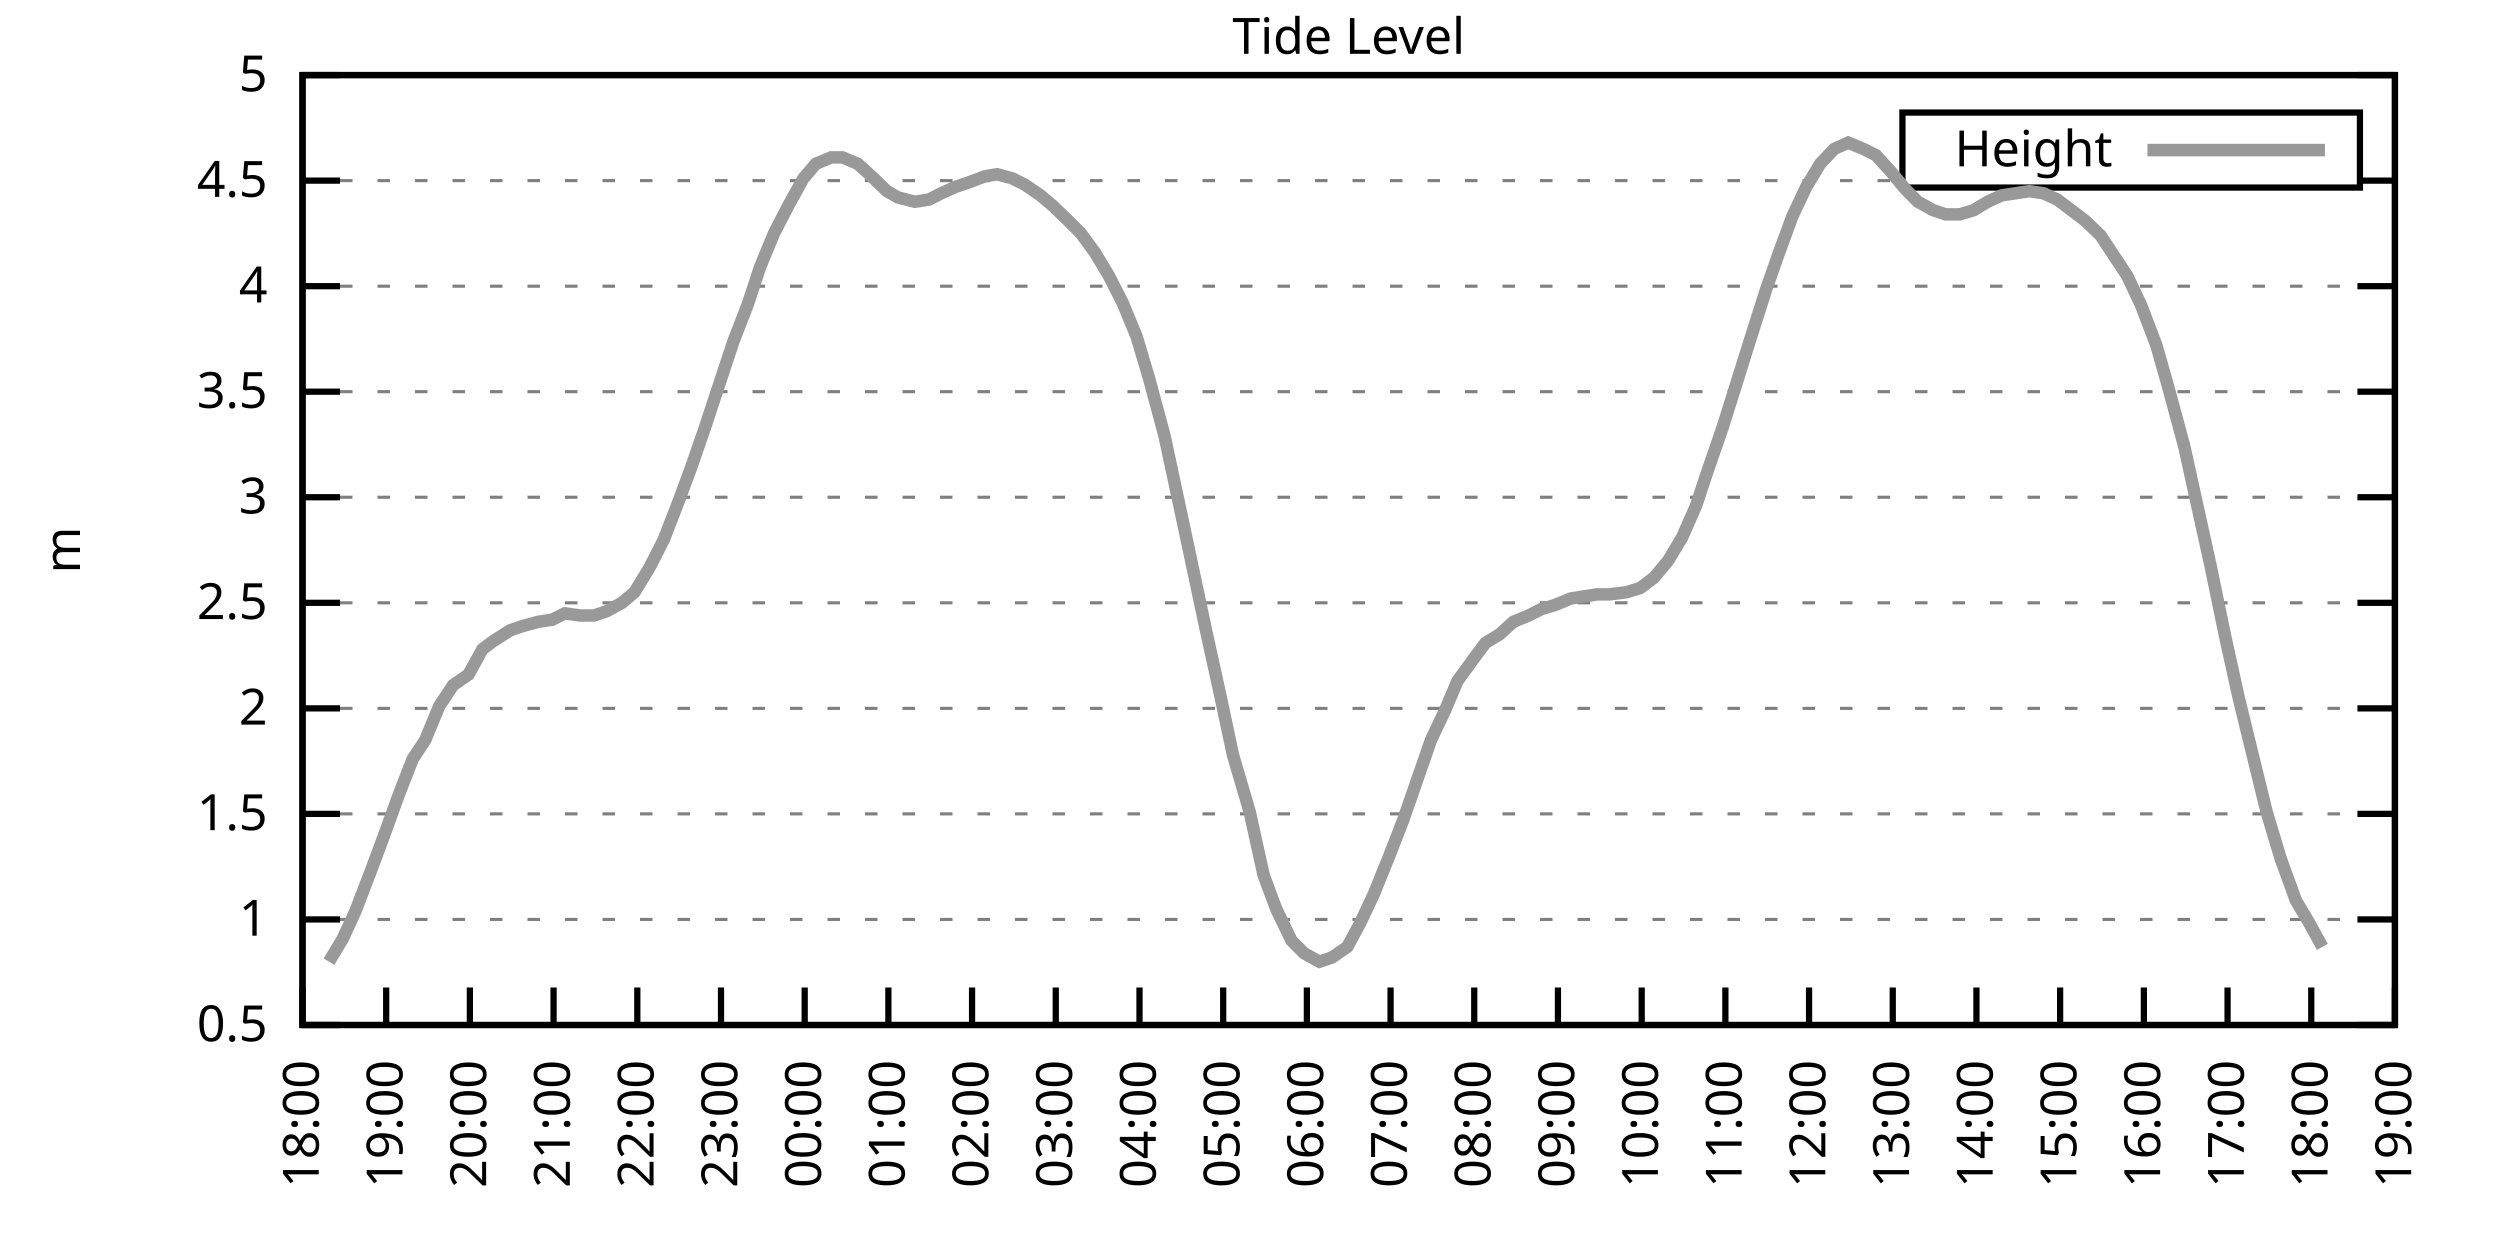
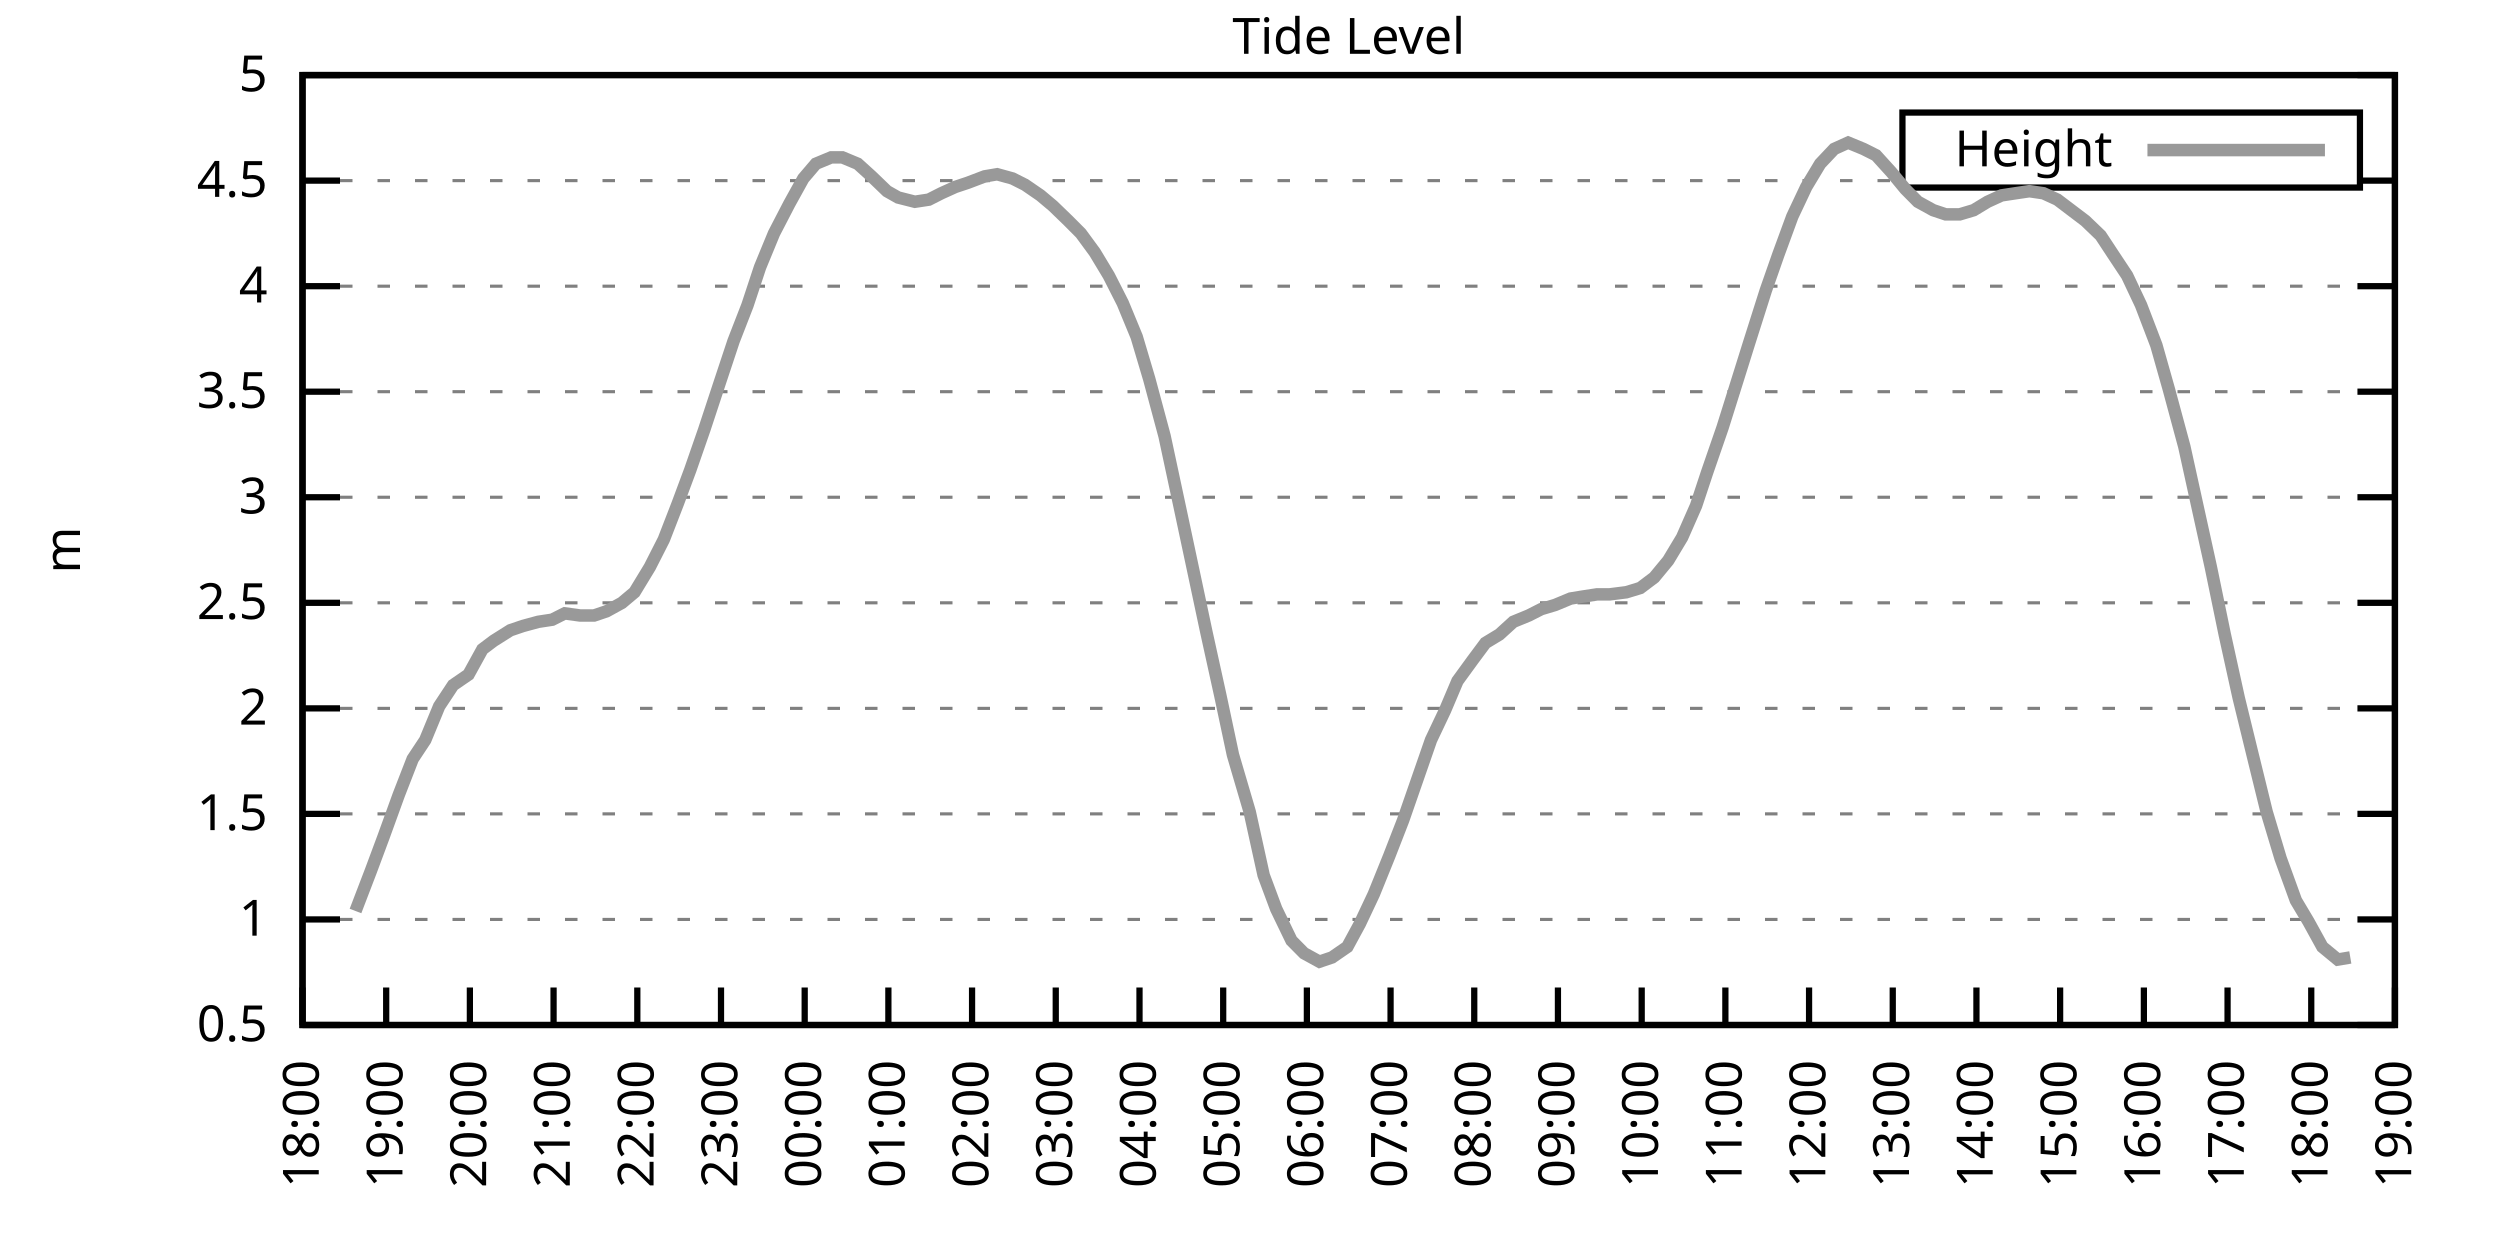
<svg xmlns="http://www.w3.org/2000/svg" xmlns:xlink="http://www.w3.org/1999/xlink" width="400" height="200" viewBox="0 0 400 200">
  <g id="gnuplot_canvas">
    <rect x="0" y="0" width="400" height="200" fill="none" />
    <defs>
      <circle id="gpDot" r="0.5" stroke-width="0.5" stroke="currentColor" />
      <path id="gpPt0" stroke-width="0.333" stroke="currentColor" d="M-1,0 h2 M0,-1 v2" />
      <path id="gpPt1" stroke-width="0.333" stroke="currentColor" d="M-1,-1 L1,1 M1,-1 L-1,1" />
      <path id="gpPt2" stroke-width="0.333" stroke="currentColor" d="M-1,0 L1,0 M0,-1 L0,1 M-1,-1 L1,1 M-1,1 L1,-1" />
      <rect id="gpPt3" stroke-width="0.333" stroke="currentColor" x="-1" y="-1" width="2" height="2" />
      <rect id="gpPt4" stroke-width="0.333" stroke="currentColor" fill="currentColor" x="-1" y="-1" width="2" height="2" />
      <circle id="gpPt5" stroke-width="0.333" stroke="currentColor" cx="0" cy="0" r="1" />
      <use xlink:href="#gpPt5" id="gpPt6" fill="currentColor" stroke="none" />
      <path id="gpPt7" stroke-width="0.333" stroke="currentColor" d="M0,-1.33 L-1.33,0.67 L1.33,0.67 z" />
      <use xlink:href="#gpPt7" id="gpPt8" fill="currentColor" stroke="none" />
      <use xlink:href="#gpPt7" id="gpPt9" stroke="currentColor" transform="rotate(180)" />
      <use xlink:href="#gpPt9" id="gpPt10" fill="currentColor" stroke="none" />
      <use xlink:href="#gpPt3" id="gpPt11" stroke="currentColor" transform="rotate(45)" />
      <use xlink:href="#gpPt11" id="gpPt12" fill="currentColor" stroke="none" />
      <path id="gpPt13" stroke-width="0.333" stroke="currentColor" d="M0,1.330 L1.265,0.411 L0.782,-1.067 L-0.782,-1.076 L-1.265,0.411 z" />
      <use xlink:href="#gpPt13" id="gpPt14" fill="currentColor" stroke="none" />
      <filter id="textbox" filterUnits="objectBoundingBox" x="0" y="0" height="1" width="1">
        <feFlood flood-color="white" flood-opacity="1" result="bgnd" />
        <feComposite in="SourceGraphic" in2="bgnd" operator="atop" />
      </filter>
      <filter id="greybox" filterUnits="objectBoundingBox" x="0" y="0" height="1" width="1">
        <feFlood flood-color="lightgrey" flood-opacity="1" result="grey" />
        <feComposite in="SourceGraphic" in2="grey" operator="atop" />
      </filter>
    </defs>
    <g fill="none" color="white" stroke="currentColor" stroke-width="1.00" stroke-linecap="butt" stroke-linejoin="miter">
</g>
    <g fill="none" color="black" stroke="currentColor" stroke-width="1.00" stroke-linecap="butt" stroke-linejoin="miter">
      <g stroke="none" shape-rendering="crispEdges">
        <polygon fill="rgb(255, 255, 255)" points="48.40,164.00 383.18,164.00 383.18,12.02 48.40,12.02 " />
      </g>
    </g>
    <g fill="none" color="black" stroke="currentColor" stroke-width="1.00" stroke-linecap="butt" stroke-linejoin="miter">
</g>
    <g fill="none" color="black" stroke="black" stroke-width="0.50" stroke-linecap="butt" stroke-linejoin="miter">
</g>
    <g fill="none" color="gray" stroke="currentColor" stroke-width="0.50" stroke-linecap="butt" stroke-linejoin="miter">
      <path stroke="gray" stroke-dasharray="2,4" class="gridline" d="M48.40,164.00 L383.19,164.00  " />
    </g>
    <g fill="none" color="gray" stroke="gray" stroke-width="1.00" stroke-linecap="butt" stroke-linejoin="miter">
</g>
    <g fill="none" color="black" stroke="currentColor" stroke-width="1.00" stroke-linecap="butt" stroke-linejoin="miter">
      <path stroke="black" d="M48.40,164.00 L54.40,164.00 M383.19,164.00 L377.19,164.00  " />
      <g transform="translate(42.80,166.60)" stroke="none" fill="black" font-family="Sans" font-size="8.00" text-anchor="end">
        <text>
          <tspan font-family="Sans"> 0.5</tspan>
        </text>
      </g>
    </g>
    <g fill="none" color="black" stroke="currentColor" stroke-width="1.00" stroke-linecap="butt" stroke-linejoin="miter">
</g>
    <g fill="none" color="black" stroke="black" stroke-width="0.50" stroke-linecap="butt" stroke-linejoin="miter">
</g>
    <g fill="none" color="gray" stroke="currentColor" stroke-width="0.50" stroke-linecap="butt" stroke-linejoin="miter">
      <path stroke="gray" stroke-dasharray="2,4" class="gridline" d="M48.40,147.11 L383.19,147.11  " />
    </g>
    <g fill="none" color="gray" stroke="gray" stroke-width="1.00" stroke-linecap="butt" stroke-linejoin="miter">
</g>
    <g fill="none" color="black" stroke="currentColor" stroke-width="1.00" stroke-linecap="butt" stroke-linejoin="miter">
      <path stroke="black" d="M48.40,147.11 L54.40,147.11 M383.19,147.11 L377.19,147.11  " />
      <g transform="translate(42.80,149.71)" stroke="none" fill="black" font-family="Sans" font-size="8.00" text-anchor="end">
        <text>
          <tspan font-family="Sans"> 1</tspan>
        </text>
      </g>
    </g>
    <g fill="none" color="black" stroke="currentColor" stroke-width="1.00" stroke-linecap="butt" stroke-linejoin="miter">
</g>
    <g fill="none" color="black" stroke="black" stroke-width="0.50" stroke-linecap="butt" stroke-linejoin="miter">
</g>
    <g fill="none" color="gray" stroke="currentColor" stroke-width="0.50" stroke-linecap="butt" stroke-linejoin="miter">
      <path stroke="gray" stroke-dasharray="2,4" class="gridline" d="M48.40,130.22 L383.19,130.22  " />
    </g>
    <g fill="none" color="gray" stroke="gray" stroke-width="1.00" stroke-linecap="butt" stroke-linejoin="miter">
</g>
    <g fill="none" color="black" stroke="currentColor" stroke-width="1.00" stroke-linecap="butt" stroke-linejoin="miter">
      <path stroke="black" d="M48.40,130.22 L54.40,130.22 M383.19,130.22 L377.19,130.22  " />
      <g transform="translate(42.80,132.82)" stroke="none" fill="black" font-family="Sans" font-size="8.00" text-anchor="end">
        <text>
          <tspan font-family="Sans"> 1.5</tspan>
        </text>
      </g>
    </g>
    <g fill="none" color="black" stroke="currentColor" stroke-width="1.00" stroke-linecap="butt" stroke-linejoin="miter">
</g>
    <g fill="none" color="black" stroke="black" stroke-width="0.50" stroke-linecap="butt" stroke-linejoin="miter">
</g>
    <g fill="none" color="gray" stroke="currentColor" stroke-width="0.50" stroke-linecap="butt" stroke-linejoin="miter">
      <path stroke="gray" stroke-dasharray="2,4" class="gridline" d="M48.40,113.34 L383.19,113.34  " />
    </g>
    <g fill="none" color="gray" stroke="gray" stroke-width="1.00" stroke-linecap="butt" stroke-linejoin="miter">
</g>
    <g fill="none" color="black" stroke="currentColor" stroke-width="1.00" stroke-linecap="butt" stroke-linejoin="miter">
      <path stroke="black" d="M48.40,113.34 L54.40,113.34 M383.19,113.34 L377.19,113.34  " />
      <g transform="translate(42.80,115.94)" stroke="none" fill="black" font-family="Sans" font-size="8.00" text-anchor="end">
        <text>
          <tspan font-family="Sans"> 2</tspan>
        </text>
      </g>
    </g>
    <g fill="none" color="black" stroke="currentColor" stroke-width="1.00" stroke-linecap="butt" stroke-linejoin="miter">
</g>
    <g fill="none" color="black" stroke="black" stroke-width="0.50" stroke-linecap="butt" stroke-linejoin="miter">
</g>
    <g fill="none" color="gray" stroke="currentColor" stroke-width="0.50" stroke-linecap="butt" stroke-linejoin="miter">
      <path stroke="gray" stroke-dasharray="2,4" class="gridline" d="M48.40,96.45 L383.19,96.45  " />
    </g>
    <g fill="none" color="gray" stroke="gray" stroke-width="1.00" stroke-linecap="butt" stroke-linejoin="miter">
</g>
    <g fill="none" color="black" stroke="currentColor" stroke-width="1.00" stroke-linecap="butt" stroke-linejoin="miter">
      <path stroke="black" d="M48.40,96.45 L54.40,96.45 M383.19,96.45 L377.19,96.45  " />
      <g transform="translate(42.80,99.05)" stroke="none" fill="black" font-family="Sans" font-size="8.00" text-anchor="end">
        <text>
          <tspan font-family="Sans"> 2.5</tspan>
        </text>
      </g>
    </g>
    <g fill="none" color="black" stroke="currentColor" stroke-width="1.00" stroke-linecap="butt" stroke-linejoin="miter">
</g>
    <g fill="none" color="black" stroke="black" stroke-width="0.50" stroke-linecap="butt" stroke-linejoin="miter">
</g>
    <g fill="none" color="gray" stroke="currentColor" stroke-width="0.50" stroke-linecap="butt" stroke-linejoin="miter">
      <path stroke="gray" stroke-dasharray="2,4" class="gridline" d="M48.40,79.56 L383.19,79.56  " />
    </g>
    <g fill="none" color="gray" stroke="gray" stroke-width="1.00" stroke-linecap="butt" stroke-linejoin="miter">
</g>
    <g fill="none" color="black" stroke="currentColor" stroke-width="1.00" stroke-linecap="butt" stroke-linejoin="miter">
      <path stroke="black" d="M48.40,79.56 L54.40,79.56 M383.19,79.56 L377.19,79.56  " />
      <g transform="translate(42.80,82.16)" stroke="none" fill="black" font-family="Sans" font-size="8.00" text-anchor="end">
        <text>
          <tspan font-family="Sans"> 3</tspan>
        </text>
      </g>
    </g>
    <g fill="none" color="black" stroke="currentColor" stroke-width="1.00" stroke-linecap="butt" stroke-linejoin="miter">
</g>
    <g fill="none" color="black" stroke="black" stroke-width="0.50" stroke-linecap="butt" stroke-linejoin="miter">
</g>
    <g fill="none" color="gray" stroke="currentColor" stroke-width="0.50" stroke-linecap="butt" stroke-linejoin="miter">
      <path stroke="gray" stroke-dasharray="2,4" class="gridline" d="M48.40,62.67 L383.19,62.67  " />
    </g>
    <g fill="none" color="gray" stroke="gray" stroke-width="1.00" stroke-linecap="butt" stroke-linejoin="miter">
</g>
    <g fill="none" color="black" stroke="currentColor" stroke-width="1.00" stroke-linecap="butt" stroke-linejoin="miter">
      <path stroke="black" d="M48.40,62.67 L54.40,62.67 M383.19,62.67 L377.19,62.67  " />
      <g transform="translate(42.80,65.27)" stroke="none" fill="black" font-family="Sans" font-size="8.00" text-anchor="end">
        <text>
          <tspan font-family="Sans"> 3.5</tspan>
        </text>
      </g>
    </g>
    <g fill="none" color="black" stroke="currentColor" stroke-width="1.00" stroke-linecap="butt" stroke-linejoin="miter">
</g>
    <g fill="none" color="black" stroke="black" stroke-width="0.50" stroke-linecap="butt" stroke-linejoin="miter">
</g>
    <g fill="none" color="gray" stroke="currentColor" stroke-width="0.50" stroke-linecap="butt" stroke-linejoin="miter">
      <path stroke="gray" stroke-dasharray="2,4" class="gridline" d="M48.40,45.79 L383.19,45.79  " />
    </g>
    <g fill="none" color="gray" stroke="gray" stroke-width="1.00" stroke-linecap="butt" stroke-linejoin="miter">
</g>
    <g fill="none" color="black" stroke="currentColor" stroke-width="1.00" stroke-linecap="butt" stroke-linejoin="miter">
      <path stroke="black" d="M48.40,45.79 L54.40,45.79 M383.19,45.79 L377.19,45.79  " />
      <g transform="translate(42.80,48.39)" stroke="none" fill="black" font-family="Sans" font-size="8.00" text-anchor="end">
        <text>
          <tspan font-family="Sans"> 4</tspan>
        </text>
      </g>
    </g>
    <g fill="none" color="black" stroke="currentColor" stroke-width="1.00" stroke-linecap="butt" stroke-linejoin="miter">
</g>
    <g fill="none" color="black" stroke="black" stroke-width="0.50" stroke-linecap="butt" stroke-linejoin="miter">
</g>
    <g fill="none" color="gray" stroke="currentColor" stroke-width="0.50" stroke-linecap="butt" stroke-linejoin="miter">
      <path stroke="gray" stroke-dasharray="2,4" class="gridline" d="M48.40,28.90 L304.39,28.90 M377.59,28.90 L383.19,28.90  " />
    </g>
    <g fill="none" color="gray" stroke="gray" stroke-width="1.00" stroke-linecap="butt" stroke-linejoin="miter">
</g>
    <g fill="none" color="black" stroke="currentColor" stroke-width="1.00" stroke-linecap="butt" stroke-linejoin="miter">
      <path stroke="black" d="M48.40,28.90 L54.40,28.90 M383.19,28.90 L377.19,28.90  " />
      <g transform="translate(42.80,31.50)" stroke="none" fill="black" font-family="Sans" font-size="8.00" text-anchor="end">
        <text>
          <tspan font-family="Sans"> 4.5</tspan>
        </text>
      </g>
    </g>
    <g fill="none" color="black" stroke="currentColor" stroke-width="1.00" stroke-linecap="butt" stroke-linejoin="miter">
</g>
    <g fill="none" color="black" stroke="black" stroke-width="0.50" stroke-linecap="butt" stroke-linejoin="miter">
</g>
    <g fill="none" color="gray" stroke="currentColor" stroke-width="0.50" stroke-linecap="butt" stroke-linejoin="miter">
      <path stroke="gray" stroke-dasharray="2,4" class="gridline" d="M48.40,12.01 L383.19,12.01  " />
    </g>
    <g fill="none" color="gray" stroke="gray" stroke-width="1.00" stroke-linecap="butt" stroke-linejoin="miter">
</g>
    <g fill="none" color="black" stroke="currentColor" stroke-width="1.00" stroke-linecap="butt" stroke-linejoin="miter">
      <path stroke="black" d="M48.40,12.01 L54.40,12.01 M383.19,12.01 L377.19,12.01  " />
      <g transform="translate(42.80,14.61)" stroke="none" fill="black" font-family="Sans" font-size="8.00" text-anchor="end">
        <text>
          <tspan font-family="Sans"> 5</tspan>
        </text>
      </g>
    </g>
    <g fill="none" color="black" stroke="currentColor" stroke-width="1.00" stroke-linecap="butt" stroke-linejoin="miter">
      <path stroke="black" d="M48.40,164.00 L48.40,158.00  " />
      <g transform="translate(51.00,169.60) rotate(270.00)" stroke="none" fill="black" font-family="Sans" font-size="8.00" text-anchor="end">
        <text>
          <tspan font-family="Sans">18:00</tspan>
        </text>
      </g>
    </g>
    <g fill="none" color="black" stroke="currentColor" stroke-width="1.00" stroke-linecap="butt" stroke-linejoin="miter">
      <path stroke="black" d="M61.79,164.00 L61.79,158.00  " />
      <g transform="translate(64.39,169.60) rotate(270.00)" stroke="none" fill="black" font-family="Sans" font-size="8.00" text-anchor="end">
        <text>
          <tspan font-family="Sans">19:00</tspan>
        </text>
      </g>
    </g>
    <g fill="none" color="black" stroke="currentColor" stroke-width="1.00" stroke-linecap="butt" stroke-linejoin="miter">
      <path stroke="black" d="M75.18,164.00 L75.18,158.00  " />
      <g transform="translate(77.78,169.60) rotate(270.00)" stroke="none" fill="black" font-family="Sans" font-size="8.00" text-anchor="end">
        <text>
          <tspan font-family="Sans">20:00</tspan>
        </text>
      </g>
    </g>
    <g fill="none" color="black" stroke="currentColor" stroke-width="1.00" stroke-linecap="butt" stroke-linejoin="miter">
      <path stroke="black" d="M88.57,164.00 L88.57,158.00  " />
      <g transform="translate(91.17,169.60) rotate(270.00)" stroke="none" fill="black" font-family="Sans" font-size="8.00" text-anchor="end">
        <text>
          <tspan font-family="Sans">21:00</tspan>
        </text>
      </g>
    </g>
    <g fill="none" color="black" stroke="currentColor" stroke-width="1.00" stroke-linecap="butt" stroke-linejoin="miter">
      <path stroke="black" d="M101.97,164.00 L101.97,158.00  " />
      <g transform="translate(104.57,169.60) rotate(270.00)" stroke="none" fill="black" font-family="Sans" font-size="8.00" text-anchor="end">
        <text>
          <tspan font-family="Sans">22:00</tspan>
        </text>
      </g>
    </g>
    <g fill="none" color="black" stroke="currentColor" stroke-width="1.00" stroke-linecap="butt" stroke-linejoin="miter">
      <path stroke="black" d="M115.36,164.00 L115.36,158.00  " />
      <g transform="translate(117.96,169.60) rotate(270.00)" stroke="none" fill="black" font-family="Sans" font-size="8.00" text-anchor="end">
        <text>
          <tspan font-family="Sans">23:00</tspan>
        </text>
      </g>
    </g>
    <g fill="none" color="black" stroke="currentColor" stroke-width="1.00" stroke-linecap="butt" stroke-linejoin="miter">
      <path stroke="black" d="M128.75,164.00 L128.75,158.00  " />
      <g transform="translate(131.35,169.60) rotate(270.00)" stroke="none" fill="black" font-family="Sans" font-size="8.00" text-anchor="end">
        <text>
          <tspan font-family="Sans">00:00</tspan>
        </text>
      </g>
    </g>
    <g fill="none" color="black" stroke="currentColor" stroke-width="1.00" stroke-linecap="butt" stroke-linejoin="miter">
      <path stroke="black" d="M142.14,164.00 L142.14,158.00  " />
      <g transform="translate(144.74,169.60) rotate(270.00)" stroke="none" fill="black" font-family="Sans" font-size="8.00" text-anchor="end">
        <text>
          <tspan font-family="Sans">01:00</tspan>
        </text>
      </g>
    </g>
    <g fill="none" color="black" stroke="currentColor" stroke-width="1.00" stroke-linecap="butt" stroke-linejoin="miter">
      <path stroke="black" d="M155.53,164.00 L155.53,158.00  " />
      <g transform="translate(158.13,169.60) rotate(270.00)" stroke="none" fill="black" font-family="Sans" font-size="8.00" text-anchor="end">
        <text>
          <tspan font-family="Sans">02:00</tspan>
        </text>
      </g>
    </g>
    <g fill="none" color="black" stroke="currentColor" stroke-width="1.00" stroke-linecap="butt" stroke-linejoin="miter">
      <path stroke="black" d="M168.92,164.00 L168.92,158.00  " />
      <g transform="translate(171.52,169.60) rotate(270.00)" stroke="none" fill="black" font-family="Sans" font-size="8.00" text-anchor="end">
        <text>
          <tspan font-family="Sans">03:00</tspan>
        </text>
      </g>
    </g>
    <g fill="none" color="black" stroke="currentColor" stroke-width="1.00" stroke-linecap="butt" stroke-linejoin="miter">
      <path stroke="black" d="M182.32,164.00 L182.32,158.00  " />
      <g transform="translate(184.92,169.60) rotate(270.00)" stroke="none" fill="black" font-family="Sans" font-size="8.00" text-anchor="end">
        <text>
          <tspan font-family="Sans">04:00</tspan>
        </text>
      </g>
    </g>
    <g fill="none" color="black" stroke="currentColor" stroke-width="1.00" stroke-linecap="butt" stroke-linejoin="miter">
      <path stroke="black" d="M195.71,164.00 L195.71,158.00  " />
      <g transform="translate(198.31,169.60) rotate(270.00)" stroke="none" fill="black" font-family="Sans" font-size="8.00" text-anchor="end">
        <text>
          <tspan font-family="Sans">05:00</tspan>
        </text>
      </g>
    </g>
    <g fill="none" color="black" stroke="currentColor" stroke-width="1.00" stroke-linecap="butt" stroke-linejoin="miter">
      <path stroke="black" d="M209.10,164.00 L209.10,158.00  " />
      <g transform="translate(211.70,169.60) rotate(270.00)" stroke="none" fill="black" font-family="Sans" font-size="8.00" text-anchor="end">
        <text>
          <tspan font-family="Sans">06:00</tspan>
        </text>
      </g>
    </g>
    <g fill="none" color="black" stroke="currentColor" stroke-width="1.00" stroke-linecap="butt" stroke-linejoin="miter">
      <path stroke="black" d="M222.49,164.00 L222.49,158.00  " />
      <g transform="translate(225.09,169.60) rotate(270.00)" stroke="none" fill="black" font-family="Sans" font-size="8.00" text-anchor="end">
        <text>
          <tspan font-family="Sans">07:00</tspan>
        </text>
      </g>
    </g>
    <g fill="none" color="black" stroke="currentColor" stroke-width="1.00" stroke-linecap="butt" stroke-linejoin="miter">
      <path stroke="black" d="M235.88,164.00 L235.88,158.00  " />
      <g transform="translate(238.48,169.60) rotate(270.00)" stroke="none" fill="black" font-family="Sans" font-size="8.00" text-anchor="end">
        <text>
          <tspan font-family="Sans">08:00</tspan>
        </text>
      </g>
    </g>
    <g fill="none" color="black" stroke="currentColor" stroke-width="1.00" stroke-linecap="butt" stroke-linejoin="miter">
      <path stroke="black" d="M249.27,164.00 L249.27,158.00  " />
      <g transform="translate(251.87,169.60) rotate(270.00)" stroke="none" fill="black" font-family="Sans" font-size="8.00" text-anchor="end">
        <text>
          <tspan font-family="Sans">09:00</tspan>
        </text>
      </g>
    </g>
    <g fill="none" color="black" stroke="currentColor" stroke-width="1.00" stroke-linecap="butt" stroke-linejoin="miter">
      <path stroke="black" d="M262.67,164.00 L262.67,158.00  " />
      <g transform="translate(265.27,169.60) rotate(270.00)" stroke="none" fill="black" font-family="Sans" font-size="8.00" text-anchor="end">
        <text>
          <tspan font-family="Sans">10:00</tspan>
        </text>
      </g>
    </g>
    <g fill="none" color="black" stroke="currentColor" stroke-width="1.00" stroke-linecap="butt" stroke-linejoin="miter">
      <path stroke="black" d="M276.06,164.00 L276.06,158.00  " />
      <g transform="translate(278.66,169.60) rotate(270.00)" stroke="none" fill="black" font-family="Sans" font-size="8.00" text-anchor="end">
        <text>
          <tspan font-family="Sans">11:00</tspan>
        </text>
      </g>
    </g>
    <g fill="none" color="black" stroke="currentColor" stroke-width="1.00" stroke-linecap="butt" stroke-linejoin="miter">
      <path stroke="black" d="M289.45,164.00 L289.45,158.00  " />
      <g transform="translate(292.05,169.60) rotate(270.00)" stroke="none" fill="black" font-family="Sans" font-size="8.00" text-anchor="end">
        <text>
          <tspan font-family="Sans">12:00</tspan>
        </text>
      </g>
    </g>
    <g fill="none" color="black" stroke="currentColor" stroke-width="1.00" stroke-linecap="butt" stroke-linejoin="miter">
      <path stroke="black" d="M302.84,164.00 L302.84,158.00  " />
      <g transform="translate(305.44,169.60) rotate(270.00)" stroke="none" fill="black" font-family="Sans" font-size="8.00" text-anchor="end">
        <text>
          <tspan font-family="Sans">13:00</tspan>
        </text>
      </g>
    </g>
    <g fill="none" color="black" stroke="currentColor" stroke-width="1.00" stroke-linecap="butt" stroke-linejoin="miter">
      <path stroke="black" d="M316.23,164.00 L316.23,158.00  " />
      <g transform="translate(318.83,169.60) rotate(270.00)" stroke="none" fill="black" font-family="Sans" font-size="8.00" text-anchor="end">
        <text>
          <tspan font-family="Sans">14:00</tspan>
        </text>
      </g>
    </g>
    <g fill="none" color="black" stroke="currentColor" stroke-width="1.00" stroke-linecap="butt" stroke-linejoin="miter">
      <path stroke="black" d="M329.62,164.00 L329.62,158.00  " />
      <g transform="translate(332.22,169.60) rotate(270.00)" stroke="none" fill="black" font-family="Sans" font-size="8.00" text-anchor="end">
        <text>
          <tspan font-family="Sans">15:00</tspan>
        </text>
      </g>
    </g>
    <g fill="none" color="black" stroke="currentColor" stroke-width="1.00" stroke-linecap="butt" stroke-linejoin="miter">
      <path stroke="black" d="M343.02,164.00 L343.02,158.00  " />
      <g transform="translate(345.62,169.60) rotate(270.00)" stroke="none" fill="black" font-family="Sans" font-size="8.00" text-anchor="end">
        <text>
          <tspan font-family="Sans">16:00</tspan>
        </text>
      </g>
    </g>
    <g fill="none" color="black" stroke="currentColor" stroke-width="1.00" stroke-linecap="butt" stroke-linejoin="miter">
      <path stroke="black" d="M356.41,164.00 L356.41,158.00  " />
      <g transform="translate(359.01,169.60) rotate(270.00)" stroke="none" fill="black" font-family="Sans" font-size="8.00" text-anchor="end">
        <text>
          <tspan font-family="Sans">17:00</tspan>
        </text>
      </g>
    </g>
    <g fill="none" color="black" stroke="currentColor" stroke-width="1.00" stroke-linecap="butt" stroke-linejoin="miter">
      <path stroke="black" d="M369.80,164.00 L369.80,158.00  " />
      <g transform="translate(372.40,169.60) rotate(270.00)" stroke="none" fill="black" font-family="Sans" font-size="8.00" text-anchor="end">
        <text>
          <tspan font-family="Sans">18:00</tspan>
        </text>
      </g>
    </g>
    <g fill="none" color="black" stroke="currentColor" stroke-width="1.00" stroke-linecap="butt" stroke-linejoin="miter">
      <path stroke="black" d="M383.19,164.00 L383.19,158.00  " />
      <g transform="translate(385.79,169.60) rotate(270.00)" stroke="none" fill="black" font-family="Sans" font-size="8.00" text-anchor="end">
        <text>
          <tspan font-family="Sans">19:00</tspan>
        </text>
      </g>
    </g>
    <g fill="none" color="black" stroke="currentColor" stroke-width="1.00" stroke-linecap="butt" stroke-linejoin="miter">
</g>
    <g fill="none" color="black" stroke="currentColor" stroke-width="1.00" stroke-linecap="butt" stroke-linejoin="miter">
      <path stroke="black" d="M48.40,12.01 L48.40,164.00 L383.19,164.00 L383.19,12.01 L48.40,12.01 Z  " />
    </g>
    <g fill="none" color="black" stroke="currentColor" stroke-width="1.00" stroke-linecap="butt" stroke-linejoin="miter">
</g>
    <g fill="none" color="black" stroke="currentColor" stroke-width="1.00" stroke-linecap="butt" stroke-linejoin="miter">
      <path stroke="black" d="M304.39,30.01 L304.39,18.01 L377.59,18.01 L377.59,30.01 L304.39,30.01 Z  " />
    </g>
    <g id="Tide_level_plot_1">
      <g fill="none" color="white" stroke="black" stroke-width="2.00" stroke-linecap="butt" stroke-linejoin="miter">
</g>
      <g fill="none" color="black" stroke="currentColor" stroke-width="2.00" stroke-linecap="butt" stroke-linejoin="miter">
        <g transform="translate(337.99,26.61)" stroke="none" fill="black" font-family="Sans" font-size="8.00" text-anchor="end">
          <text>
            <tspan font-family="Sans">Height</tspan>
          </text>
        </g>
      </g>
      <g fill="none" color="black" stroke="currentColor" stroke-width="2.00" stroke-linecap="butt" stroke-linejoin="miter">
-         <path stroke="rgb(153, 153, 153)" d="M343.59,24.01 L371.99,24.01 M52.64,153.87 L54.87,150.15 L56.88,145.76 L59.34,139.34 L61.35,133.94 L63.80,127.18   L66.03,121.44 L68.04,118.40 L70.27,113.00 L72.50,109.62 L74.96,107.93 L77.19,103.88 L78.98,102.53 L81.66,100.84   L83.66,100.16 L86.12,99.49 L88.35,99.15 L90.36,98.14 L92.82,98.48 L95.05,98.48 L97.06,97.80 L99.51,96.45   L101.52,94.76 L103.98,90.71 L106.21,86.32 L108.44,80.57 L110.45,75.17 L112.68,68.75 L115.13,61.32 L117.37,54.57   L119.60,48.83 L121.61,42.75 L123.84,37.34 L126.29,32.61 L128.53,28.56 L130.54,26.20 L132.99,25.18 L134.78,25.18   L137.23,26.20 L139.46,28.22 L141.92,30.59 L143.70,31.60 L146.38,32.28 L148.61,31.94 L150.62,30.92 L152.85,29.91   L154.86,29.24 L157.54,28.22 L159.55,27.88 L162.01,28.56 L164.01,29.57 L166.47,31.26 L168.48,32.95 L170.93,35.32   L172.94,37.34 L175.17,40.38 L177.41,44.10 L179.64,48.49 L181.87,53.89 L183.88,60.65 L186.33,69.77 L188.79,81.25   L191.02,91.72 L193.03,101.18 L195.26,111.31 L197.27,120.77 L199.95,129.89 L202.18,140.02 L204.19,145.42 L206.64,150.49   L208.65,152.52 L211.11,153.87 L213.12,153.19 L215.57,151.50 L217.58,147.79 L219.81,143.06 L222.27,136.98 L224.50,131.24   L226.73,124.82 L228.96,118.40 L231.20,113.67 L233.20,108.95 L235.66,105.57 L237.67,102.87 L239.90,101.52 L242.13,99.49   L244.59,98.48 L246.60,97.46 L248.83,96.79 L251.28,95.77 L253.29,95.44 L255.52,95.10 L257.53,95.10 L260.21,94.76   L262.44,94.08 L264.67,92.40 L266.91,89.69 L269.14,85.98 L271.37,80.91 L273.16,75.51 L275.61,68.42 L277.84,61.32   L279.85,54.90 L282.53,46.46 L284.54,40.72 L286.77,34.64 L289.00,29.91 L291.23,26.20 L293.47,23.83 L295.70,22.82   L298.15,23.83 L300.16,24.84 L302.62,27.55 L304.85,30.25 L306.86,32.28 L309.31,33.63 L311.32,34.30 L313.55,34.30   L315.79,33.63 L318.02,32.28 L320.25,31.26 L322.48,30.92 L324.71,30.59 L326.95,30.92 L329.18,31.94 L331.41,33.63   L333.64,35.32 L336.10,37.68 L338.10,40.72 L340.34,44.10 L342.57,48.83 L345.02,55.24 L347.03,62.34 L349.49,71.45   L351.72,81.59 L353.73,90.71 L355.96,101.52 L358.19,111.65 L360.42,120.77 L362.66,129.89 L364.89,137.32 L367.34,144.07   L369.35,147.45 L371.58,151.50  " />
+         <path stroke="rgb(153, 153, 153)" d="M343.59,24.01 L371.99,24.01 M56.88,145.76 L59.34,139.34 L61.35,133.94 L63.80,127.18 L66.03,121.44 L68.04,118.40   L70.27,113.00 L72.50,109.62 L74.96,107.93 L77.19,103.88 L78.98,102.53 L81.66,100.84 L83.66,100.16 L86.12,99.49   L88.35,99.15 L90.36,98.14 L92.82,98.48 L95.05,98.48 L97.06,97.80 L99.51,96.45 L101.52,94.76 L103.98,90.71   L106.21,86.32 L108.44,80.57 L110.45,75.17 L112.68,68.75 L115.13,61.32 L117.37,54.57 L119.60,48.83 L121.61,42.75   L123.84,37.34 L126.29,32.61 L128.53,28.56 L130.54,26.20 L132.99,25.18 L134.78,25.18 L137.23,26.20 L139.46,28.22   L141.92,30.59 L143.70,31.60 L146.38,32.28 L148.61,31.94 L150.62,30.92 L152.85,29.91 L154.86,29.24 L157.54,28.22   L159.55,27.88 L162.01,28.56 L164.01,29.57 L166.47,31.26 L168.48,32.95 L170.93,35.32 L172.94,37.34 L175.17,40.38   L177.41,44.10 L179.64,48.49 L181.87,53.89 L183.88,60.65 L186.33,69.77 L188.79,81.25 L191.02,91.72 L193.03,101.18   L195.26,111.31 L197.27,120.77 L199.95,129.89 L202.18,140.02 L204.19,145.42 L206.64,150.49 L208.65,152.52 L211.11,153.87   L213.12,153.19 L215.57,151.50 L217.58,147.79 L219.81,143.06 L222.27,136.98 L224.50,131.24 L226.73,124.82 L228.96,118.40   L231.20,113.67 L233.20,108.95 L235.66,105.57 L237.67,102.87 L239.90,101.52 L242.13,99.49 L244.59,98.48 L246.60,97.46   L248.83,96.79 L251.28,95.77 L253.29,95.44 L255.52,95.10 L257.53,95.10 L260.21,94.76 L262.44,94.08 L264.67,92.40   L266.91,89.69 L269.14,85.98 L271.37,80.91 L273.16,75.51 L275.61,68.42 L277.84,61.32 L279.85,54.90 L282.53,46.46   L284.54,40.72 L286.77,34.64 L289.00,29.91 L291.23,26.20 L293.47,23.83 L295.70,22.82 L298.15,23.83 L300.16,24.84   L302.62,27.55 L304.85,30.25 L306.86,32.28 L309.31,33.63 L311.32,34.30 L313.55,34.30 L315.79,33.63 L318.02,32.28   L320.25,31.26 L322.48,30.92 L324.71,30.59 L326.95,30.92 L329.18,31.94 L331.41,33.63 L333.64,35.32 L336.10,37.68   L338.10,40.72 L340.34,44.10 L342.57,48.83 L345.02,55.24 L347.03,62.34 L349.49,71.45 L351.72,81.59 L353.73,90.71   L355.96,101.52 L358.19,111.65 L360.42,120.77 L362.66,129.89 L364.89,137.32 L367.34,144.07 L369.35,147.45 L371.58,151.50   L374.04,153.53 L376.05,153.19  " />
      </g>
    </g>
    <g fill="none" color="black" stroke="currentColor" stroke-width="2.00" stroke-linecap="butt" stroke-linejoin="miter">
</g>
    <g fill="none" color="black" stroke="black" stroke-width="1.00" stroke-linecap="butt" stroke-linejoin="miter">
</g>
    <g fill="none" color="black" stroke="currentColor" stroke-width="1.00" stroke-linecap="butt" stroke-linejoin="miter">
      <path stroke="black" d="M48.40,12.01 L48.40,164.00 L383.19,164.00 L383.19,12.01 L48.40,12.01 Z  " />
      <g transform="translate(12.80,88.01) rotate(270.00)" stroke="none" fill="black" font-family="Sans" font-size="8.00" text-anchor="middle">
        <text>
          <tspan font-family="Sans">m</tspan>
        </text>
      </g>
    </g>
    <g fill="none" color="black" stroke="currentColor" stroke-width="1.00" stroke-linecap="butt" stroke-linejoin="miter">
</g>
    <g fill="none" color="black" stroke="currentColor" stroke-width="1.00" stroke-linecap="butt" stroke-linejoin="miter">
      <g transform="translate(215.79,8.61)" stroke="none" fill="black" font-family="Sans" font-size="8.00" text-anchor="middle">
        <text>
          <tspan font-family="Sans">Tide Level</tspan>
        </text>
      </g>
    </g>
    <g fill="none" color="black" stroke="currentColor" stroke-width="1.00" stroke-linecap="butt" stroke-linejoin="miter">
</g>
  </g>
</svg>
